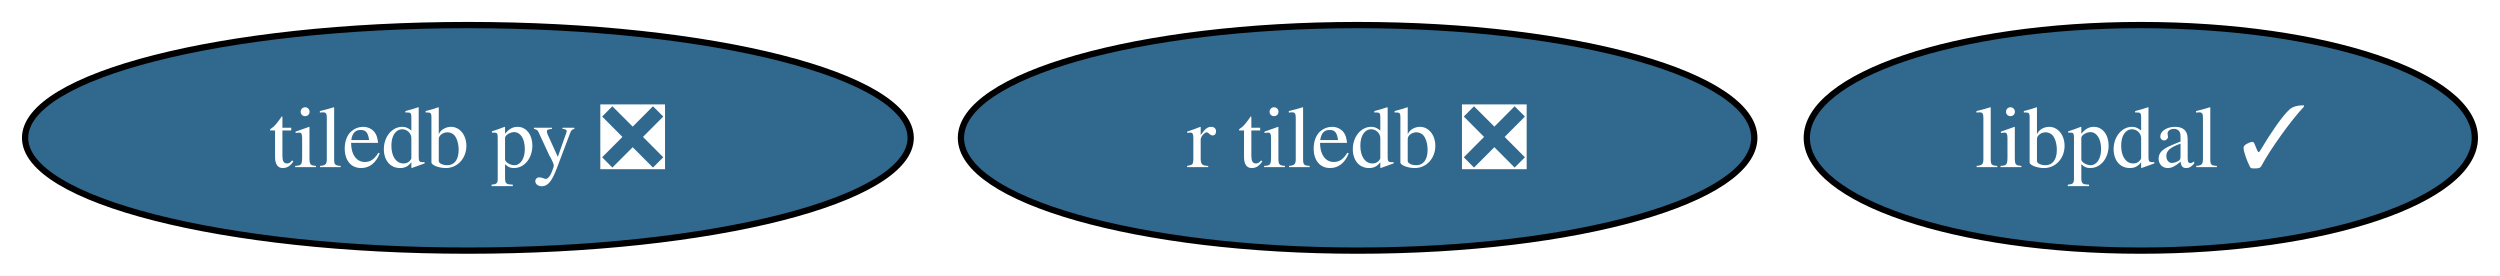
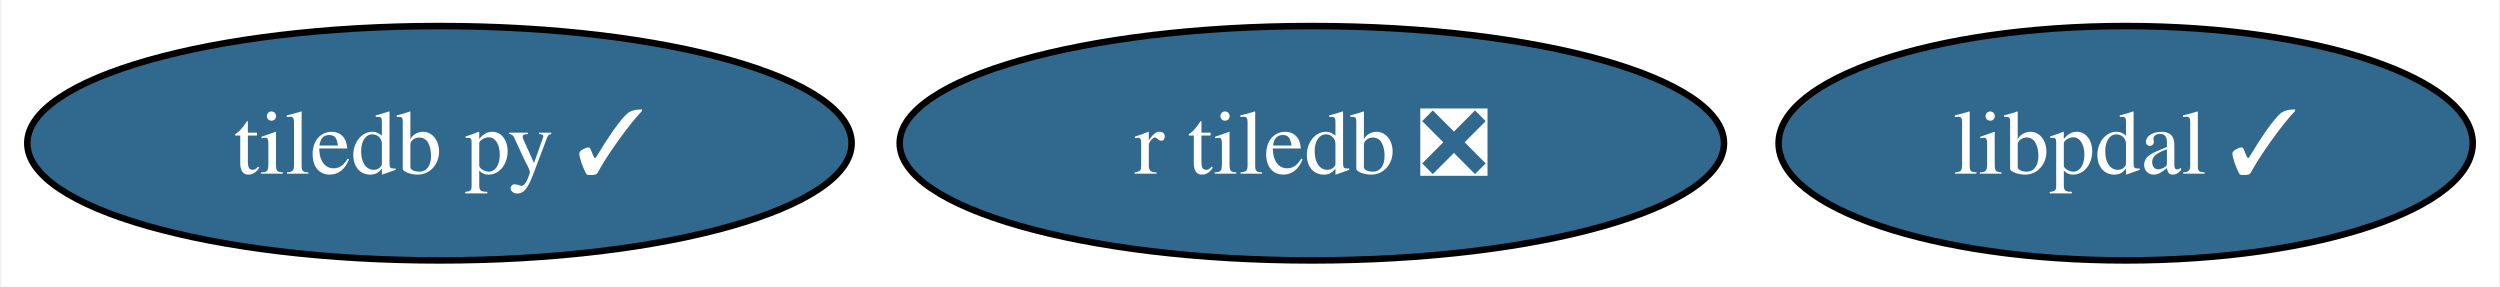
- <svg xmlns="http://www.w3.org/2000/svg" xmlns:xlink="http://www.w3.org/1999/xlink" width="399pt" height="44pt" viewBox="0.00 0.00 398.99 44.00">
+ <svg xmlns="http://www.w3.org/2000/svg" xmlns:xlink="http://www.w3.org/1999/xlink" width="384pt" height="44pt" viewBox="0.00 0.00 383.62 44.00">
  <g id="graph0" class="graph" transform="scale(1 1) rotate(0) translate(4 40)">
-     <polygon fill="white" stroke="none" points="-4,4 -4,-40 394.99,-40 394.99,4 -4,4" />
+     <polygon fill="white" stroke="none" points="-4,4 -4,-40 379.62,-40 379.62,4 -4,4" />
    <g id="node1" class="node">
      <g id="a_node1">
-         <a xlink:href="https://github.com/conda-forge/tiledb-py-feedstock/pull/230" xlink:title="tiledb py ❎">
-           <ellipse fill="#31688e" stroke="black" cx="70.67" cy="-18" rx="70.67" ry="18" />
-           <text text-anchor="middle" x="70.67" y="-13.32" font-family="Times,serif" font-size="14.00" fill="white">tiledb py ❎</text>
+         <a xlink:href="https://github.com/conda-forge/tiledb-py-feedstock/pull/230" xlink:title="tiledb py ✓">
+           <ellipse fill="#31688e" stroke="black" cx="63.31" cy="-18" rx="63.31" ry="18" />
+           <text text-anchor="middle" x="63.31" y="-13.32" font-family="Times,serif" font-size="14.00" fill="white">tiledb py ✓</text>
        </a>
      </g>
    </g>
    <g id="node2" class="node">
      <g id="a_node2">
        <a xlink:href="https://github.com/conda-forge/r-tiledb-feedstock/pull/85" xlink:title="r tiledb ❎">
-           <ellipse fill="#31688e" stroke="black" cx="212.67" cy="-18" rx="63.31" ry="18" />
-           <text text-anchor="middle" x="212.67" y="-13.32" font-family="Times,serif" font-size="14.00" fill="white">r tiledb ❎</text>
+           <ellipse fill="#31688e" stroke="black" cx="197.31" cy="-18" rx="63.31" ry="18" />
+           <text text-anchor="middle" x="197.31" y="-13.32" font-family="Times,serif" font-size="14.00" fill="white">r tiledb ❎</text>
        </a>
      </g>
    </g>
    <g id="node3" class="node">
      <g id="a_node3">
        <a xlink:href="https://github.com/conda-forge/libpdal-feedstock/pull/8" xlink:title="libpdal ✓">
-           <ellipse fill="#31688e" stroke="black" cx="337.67" cy="-18" rx="53.31" ry="18" />
-           <text text-anchor="middle" x="337.67" y="-13.32" font-family="Times,serif" font-size="14.00" fill="white">libpdal ✓</text>
+           <ellipse fill="#31688e" stroke="black" cx="322.31" cy="-18" rx="53.31" ry="18" />
+           <text text-anchor="middle" x="322.31" y="-13.32" font-family="Times,serif" font-size="14.00" fill="white">libpdal ✓</text>
        </a>
      </g>
    </g>
  </g>
</svg>
